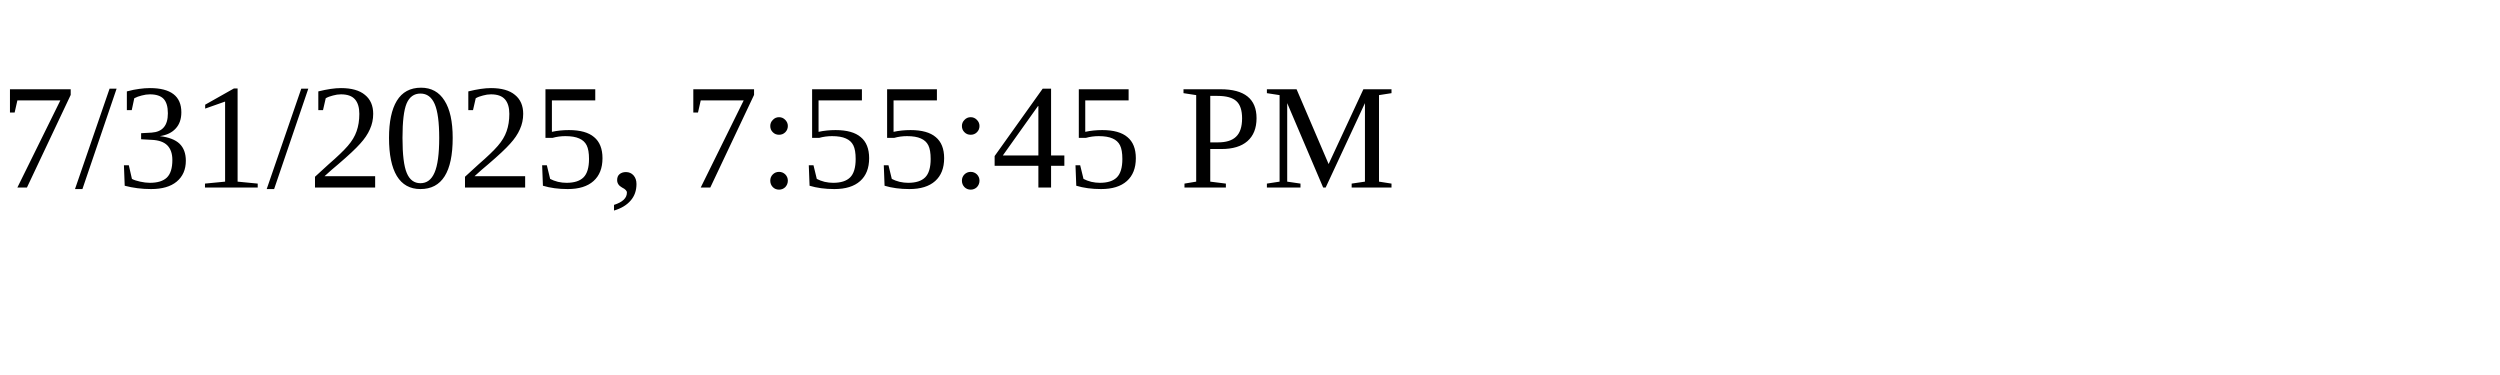
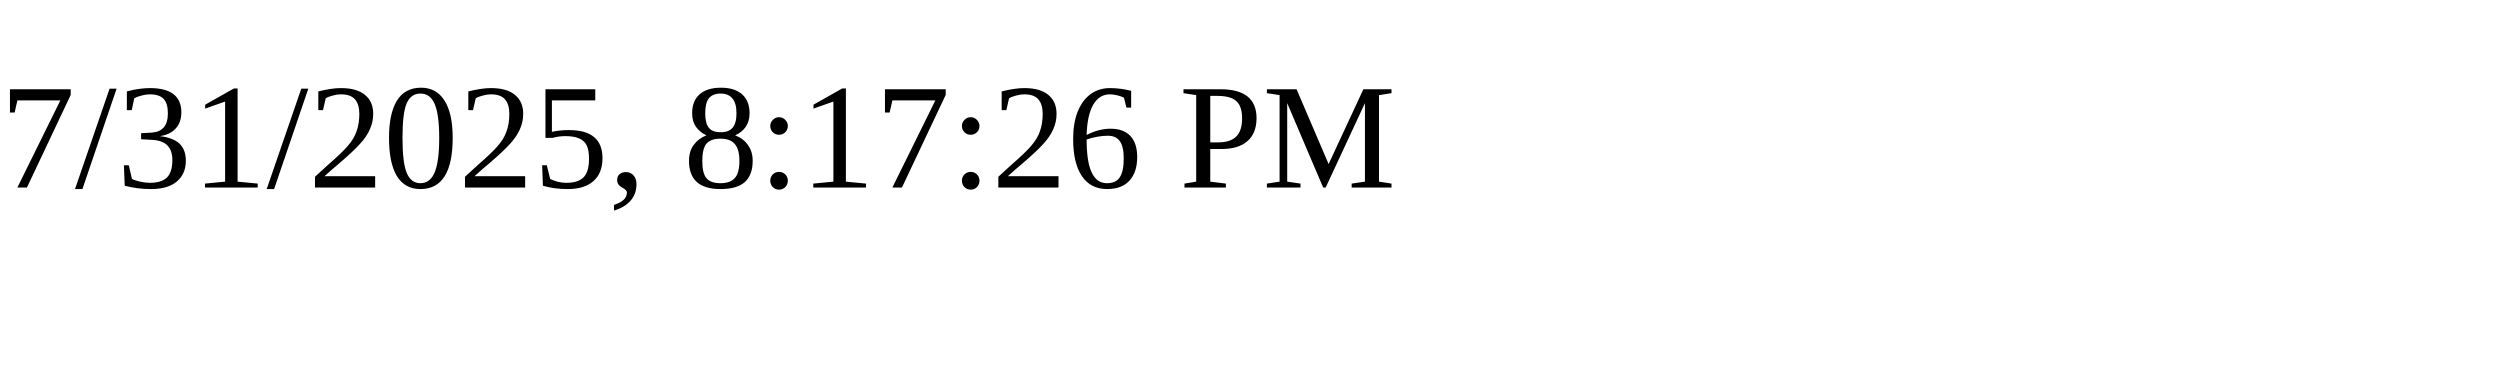
<svg xmlns="http://www.w3.org/2000/svg" height="30" width="200">
-   <text x="0" y="15">7/31/2025, 7:55:45 PM</text>
+   <text x="0" y="15">7/31/2025, 8:17:26 PM</text>
</svg>
